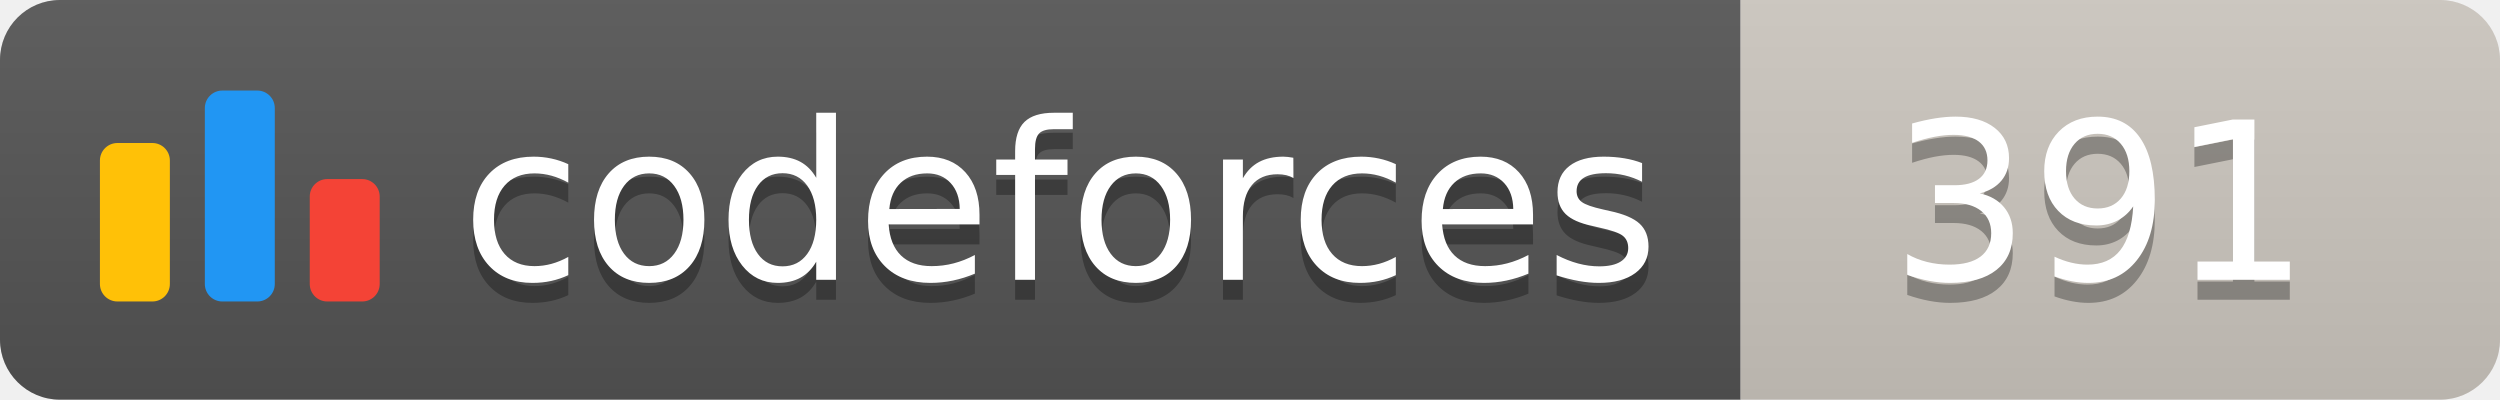
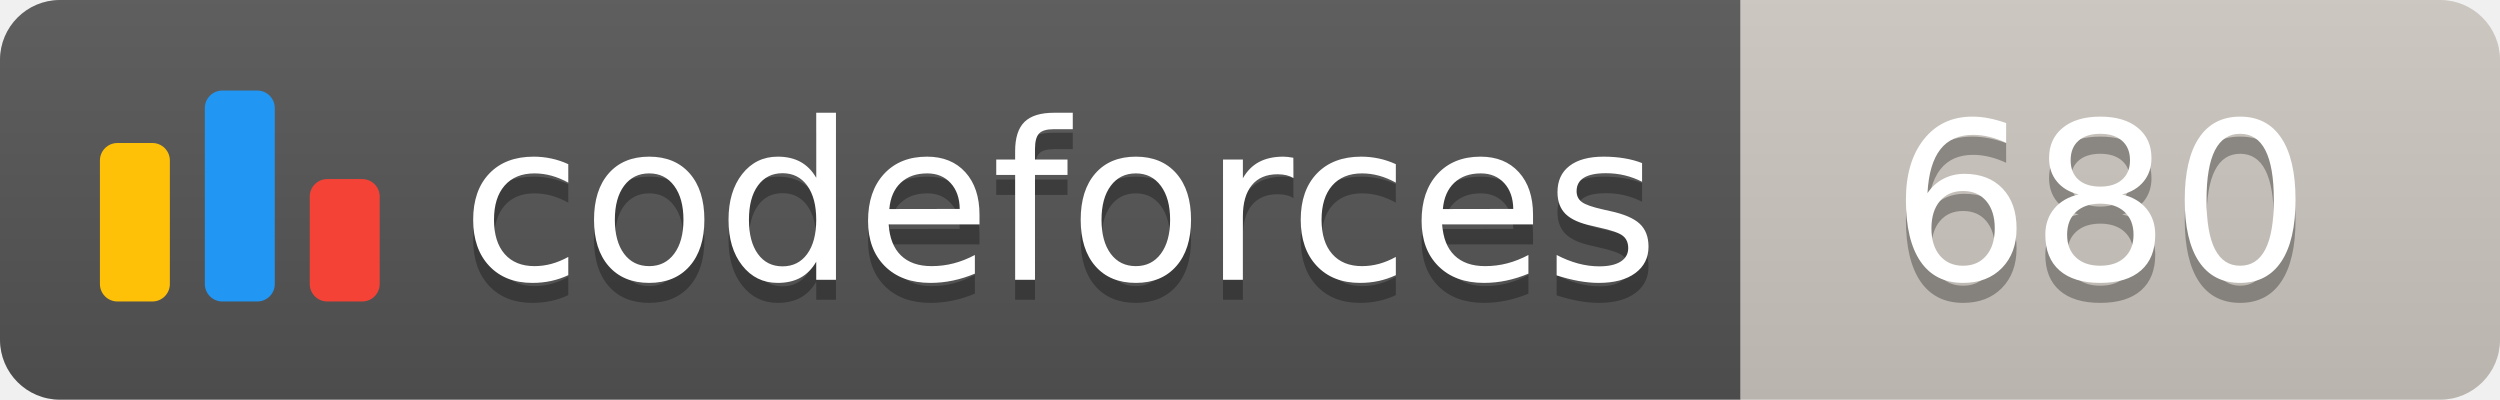
<svg xmlns="http://www.w3.org/2000/svg" width="125.1" height="20">
  <linearGradient id="smooth" x2="0" y2="100%">
    <stop offset="0" stop-color="#bbb" stop-opacity=".1" />
    <stop offset="1" stop-opacity=".1" />
  </linearGradient>
  <clipPath id="round">
    <rect width="125.1" height="20" rx="3" fill="#fff" />
  </clipPath>
  <g clip-path="url(#round)">
    <rect width="87.1" height="20" fill="#555" />
    <rect x="87.1" width="38.0" height="20" fill="#cec8c1" />
    <rect width="125.1" height="20" fill="url(#smooth)" />
  </g>
  <g fill="#fff" text-anchor="middle" font-family="DejaVu Sans,Verdana,Geneva,sans-serif" font-size="110">
    <svg x="5" y="3" class="logo" width="14" height="14" viewBox="0 0 32 25" fill="none">
      <rect y="6" width="8" height="18.125" rx="2" fill="#FFC107" />
      <rect x="24" y="10.125" width="8" height="14" rx="2" fill="#F44336" />
      <rect x="12" width="8" height="24.125" rx="2" fill="#2196F3" />
    </svg>
    <text x="530.5" y="150" fill="#010101" fill-opacity=".3" transform="scale(0.1)" textLength="601.0" lengthAdjust="spacing">codeforces
        </text>
    <text x="530.5" y="140" transform="scale(0.1)" textLength="601.0" lengthAdjust="spacing">codeforces</text>
-     <text x="1051.0" y="150" fill="#010101" fill-opacity=".3" transform="scale(0.1)" textLength="280.0" lengthAdjust="spacing">391
+     <text x="1051.0" y="150" fill="#010101" fill-opacity=".3" transform="scale(0.1)" textLength="280.0" lengthAdjust="spacing">680
        </text>
-     <text x="1051.0" y="140" transform="scale(0.1)" textLength="280.0" lengthAdjust="spacing">391</text>
+     <text x="1051.0" y="140" transform="scale(0.1)" textLength="280.0" lengthAdjust="spacing">680</text>
  </g>
</svg>
